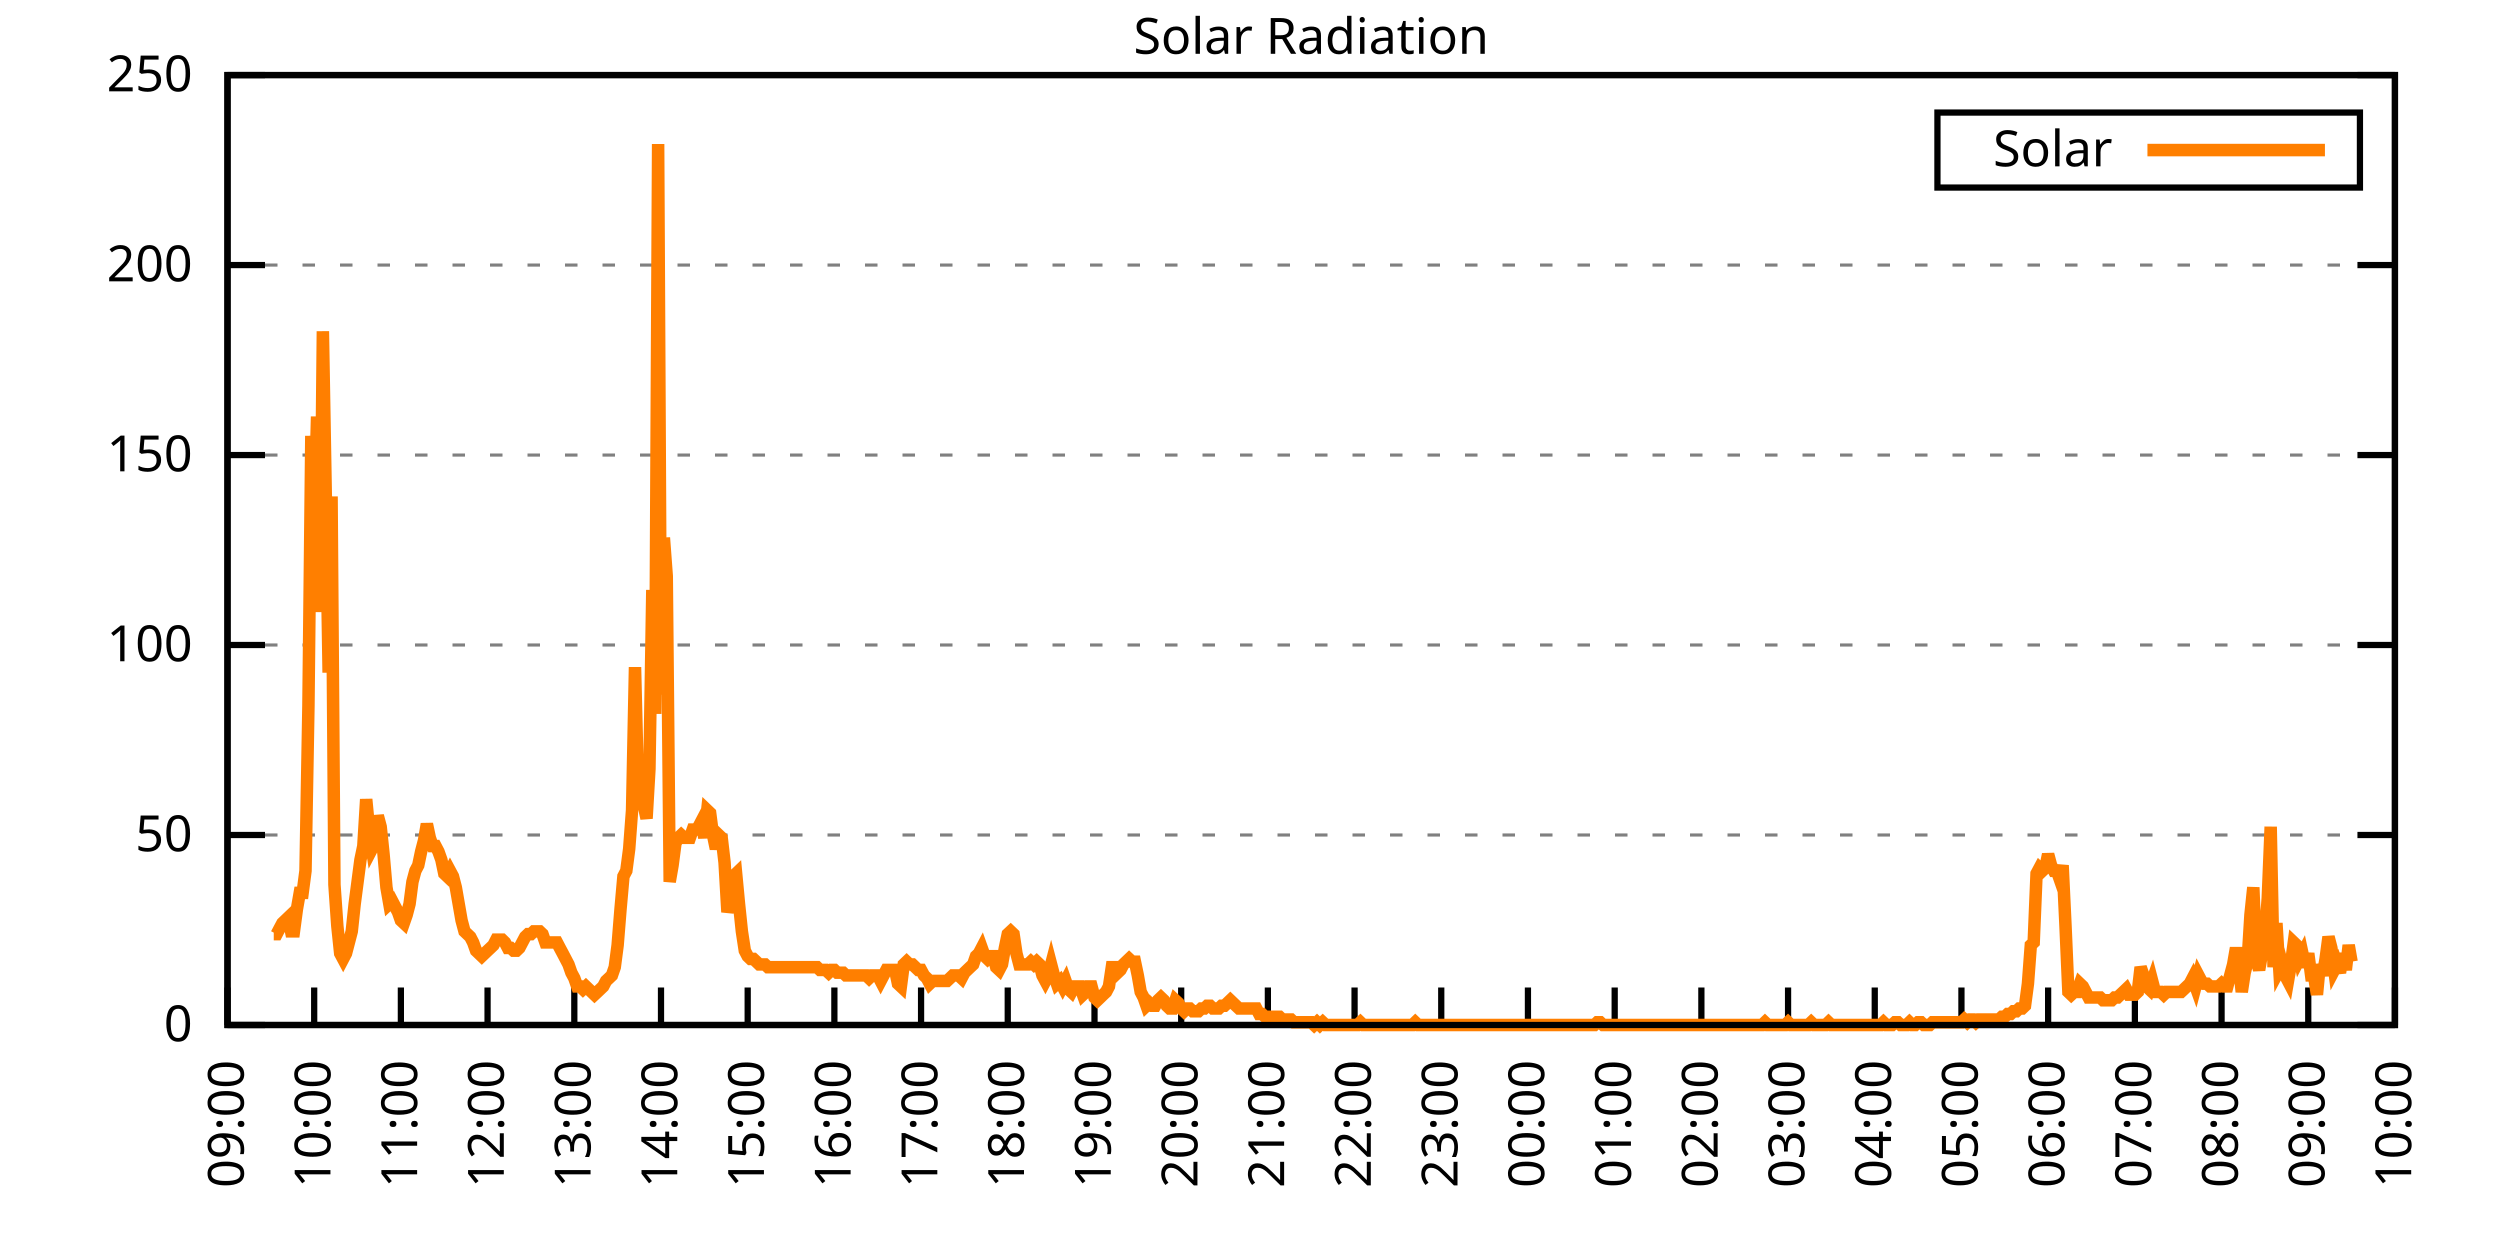
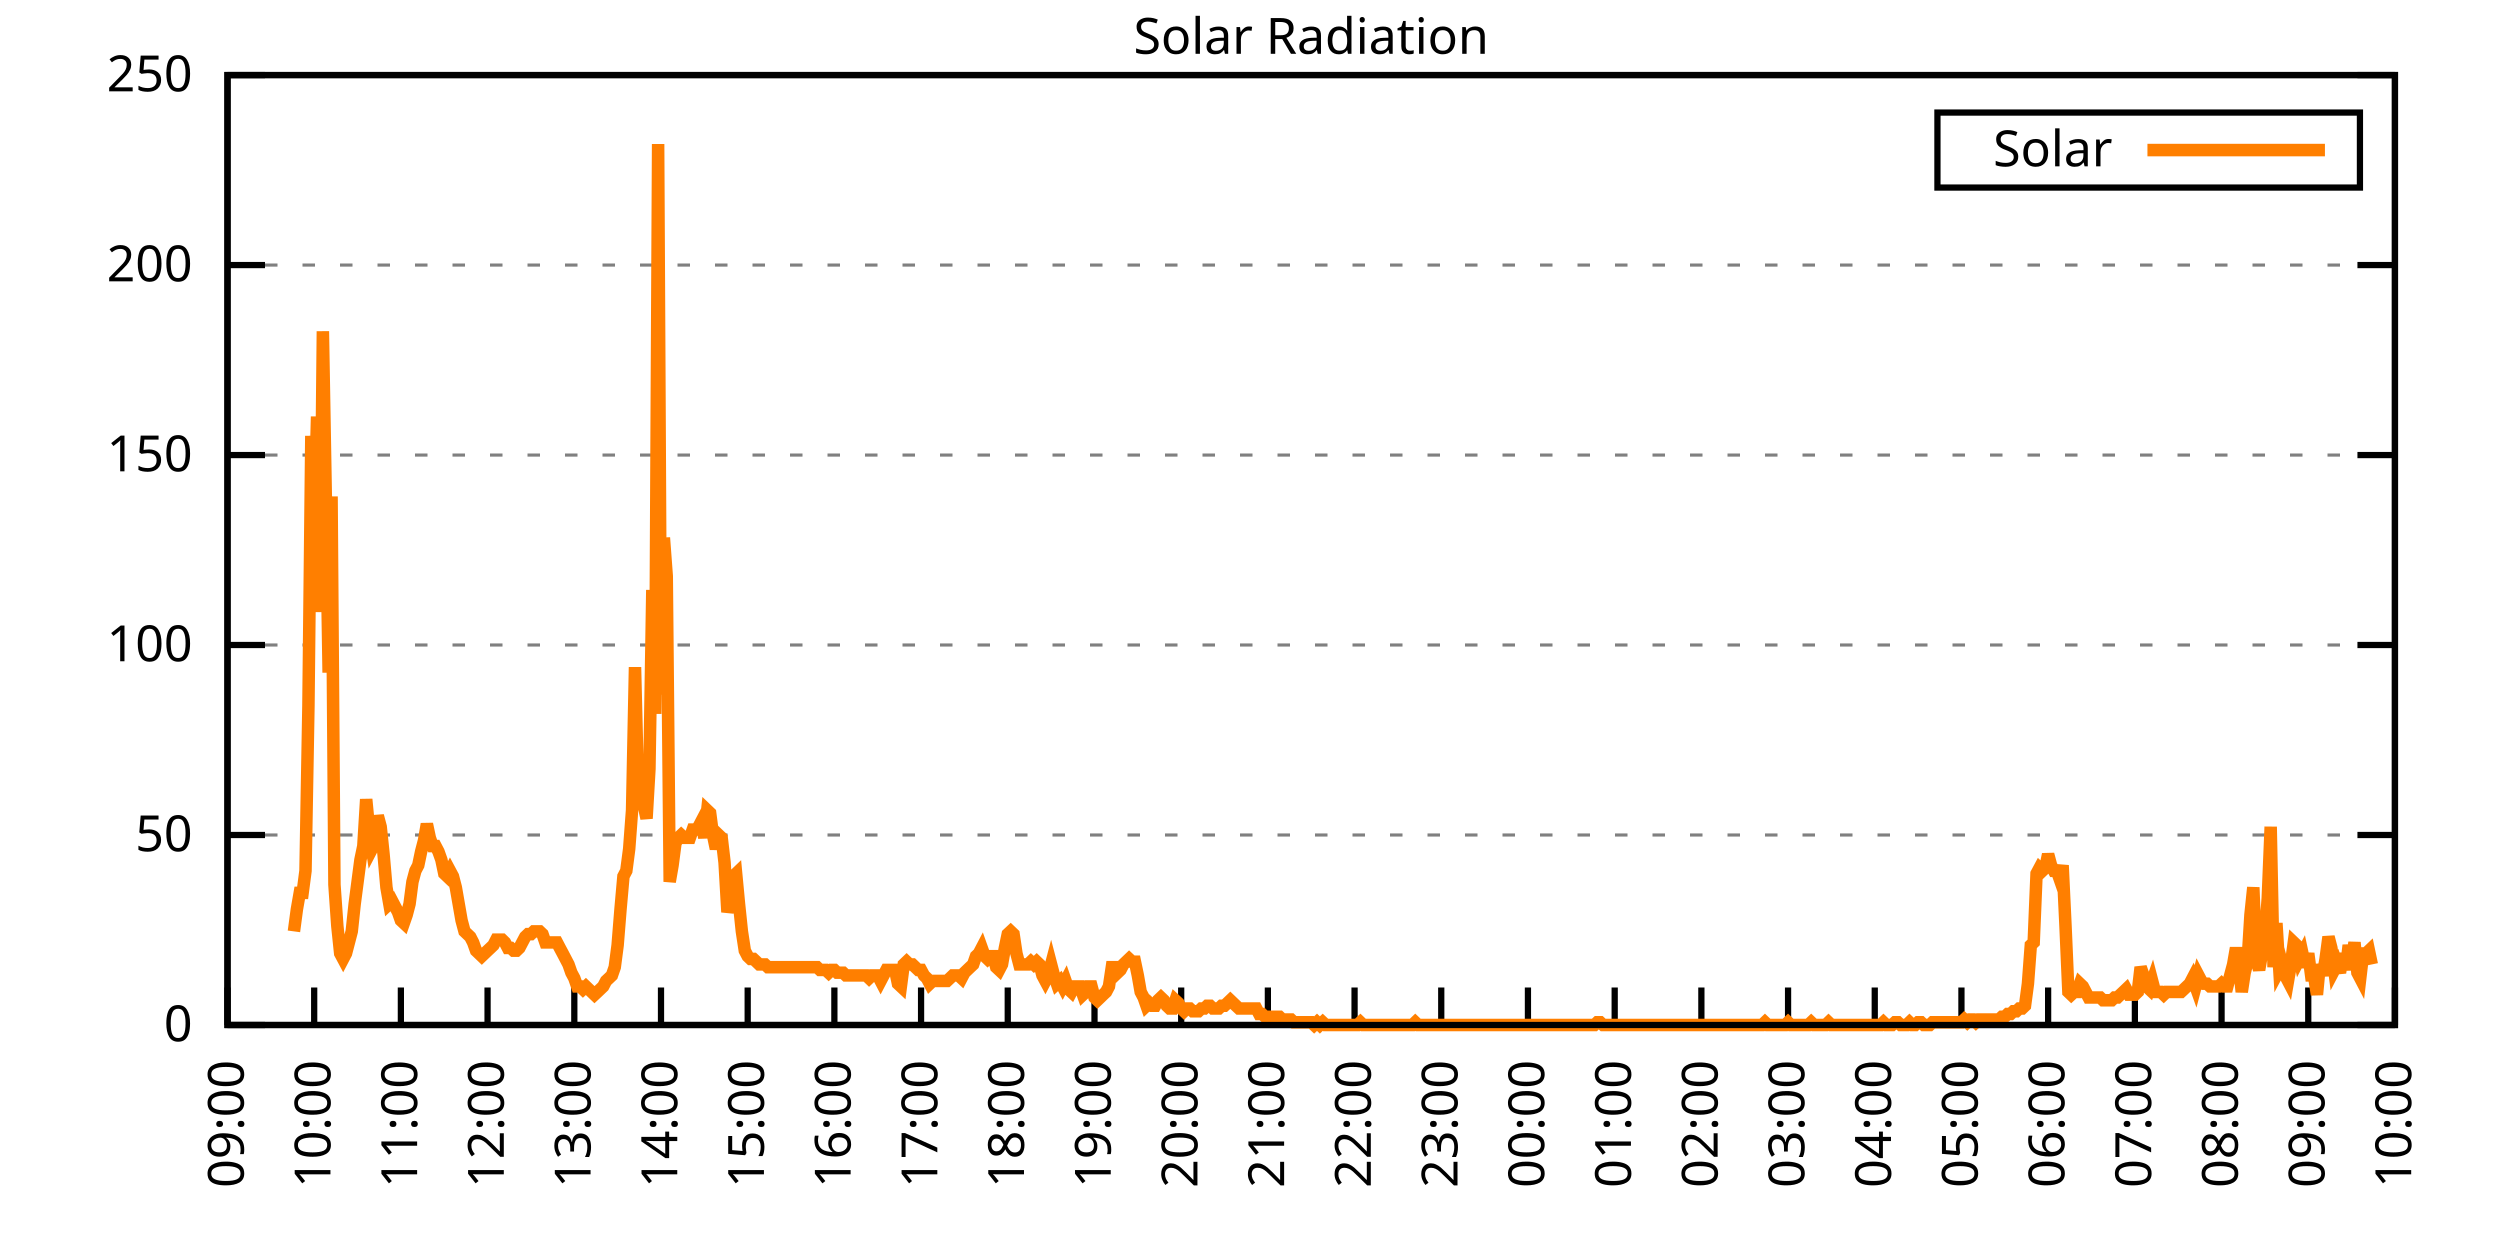
<svg xmlns="http://www.w3.org/2000/svg" xmlns:xlink="http://www.w3.org/1999/xlink" width="400" height="200" viewBox="0 0 400 200">
  <g id="gnuplot_canvas">
    <rect x="0" y="0" width="400" height="200" fill="none" />
    <defs>
      <circle id="gpDot" r="0.5" stroke-width="0.5" stroke="currentColor" />
      <path id="gpPt0" stroke-width="0.333" stroke="currentColor" d="M-1,0 h2 M0,-1 v2" />
      <path id="gpPt1" stroke-width="0.333" stroke="currentColor" d="M-1,-1 L1,1 M1,-1 L-1,1" />
      <path id="gpPt2" stroke-width="0.333" stroke="currentColor" d="M-1,0 L1,0 M0,-1 L0,1 M-1,-1 L1,1 M-1,1 L1,-1" />
      <rect id="gpPt3" stroke-width="0.333" stroke="currentColor" x="-1" y="-1" width="2" height="2" />
      <rect id="gpPt4" stroke-width="0.333" stroke="currentColor" fill="currentColor" x="-1" y="-1" width="2" height="2" />
      <circle id="gpPt5" stroke-width="0.333" stroke="currentColor" cx="0" cy="0" r="1" />
      <use xlink:href="#gpPt5" id="gpPt6" fill="currentColor" stroke="none" />
      <path id="gpPt7" stroke-width="0.333" stroke="currentColor" d="M0,-1.33 L-1.33,0.67 L1.33,0.67 z" />
      <use xlink:href="#gpPt7" id="gpPt8" fill="currentColor" stroke="none" />
      <use xlink:href="#gpPt7" id="gpPt9" stroke="currentColor" transform="rotate(180)" />
      <use xlink:href="#gpPt9" id="gpPt10" fill="currentColor" stroke="none" />
      <use xlink:href="#gpPt3" id="gpPt11" stroke="currentColor" transform="rotate(45)" />
      <use xlink:href="#gpPt11" id="gpPt12" fill="currentColor" stroke="none" />
      <path id="gpPt13" stroke-width="0.333" stroke="currentColor" d="M0,1.330 L1.265,0.411 L0.782,-1.067 L-0.782,-1.076 L-1.265,0.411 z" />
      <use xlink:href="#gpPt13" id="gpPt14" fill="currentColor" stroke="none" />
      <filter id="textbox" filterUnits="objectBoundingBox" x="0" y="0" height="1" width="1">
        <feFlood flood-color="white" flood-opacity="1" result="bgnd" />
        <feComposite in="SourceGraphic" in2="bgnd" operator="atop" />
      </filter>
      <filter id="greybox" filterUnits="objectBoundingBox" x="0" y="0" height="1" width="1">
        <feFlood flood-color="lightgrey" flood-opacity="1" result="grey" />
        <feComposite in="SourceGraphic" in2="grey" operator="atop" />
      </filter>
    </defs>
    <g fill="none" color="white" stroke="currentColor" stroke-width="1.00" stroke-linecap="butt" stroke-linejoin="miter">
</g>
    <g fill="none" color="black" stroke="currentColor" stroke-width="1.00" stroke-linecap="butt" stroke-linejoin="miter">
      <g stroke="none" shape-rendering="crispEdges">
        <polygon fill="rgb(255, 255, 255)" points="36.40,164.00 383.18,164.00 383.18,12.02 36.40,12.02 " />
      </g>
    </g>
    <g fill="none" color="black" stroke="currentColor" stroke-width="1.00" stroke-linecap="butt" stroke-linejoin="miter">
</g>
    <g fill="none" color="black" stroke="black" stroke-width="0.50" stroke-linecap="butt" stroke-linejoin="miter">
</g>
    <g fill="none" color="gray" stroke="currentColor" stroke-width="0.50" stroke-linecap="butt" stroke-linejoin="miter">
      <path stroke="gray" stroke-dasharray="2,4" class="gridline" d="M36.40,164.00 L383.19,164.00  " />
    </g>
    <g fill="none" color="gray" stroke="gray" stroke-width="1.00" stroke-linecap="butt" stroke-linejoin="miter">
</g>
    <g fill="none" color="black" stroke="currentColor" stroke-width="1.00" stroke-linecap="butt" stroke-linejoin="miter">
      <path stroke="black" d="M36.40,164.00 L42.40,164.00 M383.19,164.00 L377.19,164.00  " />
      <g transform="translate(30.80,166.60)" stroke="none" fill="black" font-family="Sans" font-size="8.00" text-anchor="end">
        <text>
          <tspan font-family="Sans"> 0</tspan>
        </text>
      </g>
    </g>
    <g fill="none" color="black" stroke="currentColor" stroke-width="1.00" stroke-linecap="butt" stroke-linejoin="miter">
</g>
    <g fill="none" color="black" stroke="black" stroke-width="0.50" stroke-linecap="butt" stroke-linejoin="miter">
</g>
    <g fill="none" color="gray" stroke="currentColor" stroke-width="0.50" stroke-linecap="butt" stroke-linejoin="miter">
      <path stroke="gray" stroke-dasharray="2,4" class="gridline" d="M36.40,133.60 L383.19,133.60  " />
    </g>
    <g fill="none" color="gray" stroke="gray" stroke-width="1.00" stroke-linecap="butt" stroke-linejoin="miter">
</g>
    <g fill="none" color="black" stroke="currentColor" stroke-width="1.00" stroke-linecap="butt" stroke-linejoin="miter">
      <path stroke="black" d="M36.40,133.60 L42.40,133.60 M383.19,133.60 L377.19,133.60  " />
      <g transform="translate(30.80,136.20)" stroke="none" fill="black" font-family="Sans" font-size="8.00" text-anchor="end">
        <text>
          <tspan font-family="Sans"> 50</tspan>
        </text>
      </g>
    </g>
    <g fill="none" color="black" stroke="currentColor" stroke-width="1.00" stroke-linecap="butt" stroke-linejoin="miter">
</g>
    <g fill="none" color="black" stroke="black" stroke-width="0.50" stroke-linecap="butt" stroke-linejoin="miter">
</g>
    <g fill="none" color="gray" stroke="currentColor" stroke-width="0.50" stroke-linecap="butt" stroke-linejoin="miter">
      <path stroke="gray" stroke-dasharray="2,4" class="gridline" d="M36.40,103.20 L383.19,103.20  " />
    </g>
    <g fill="none" color="gray" stroke="gray" stroke-width="1.00" stroke-linecap="butt" stroke-linejoin="miter">
</g>
    <g fill="none" color="black" stroke="currentColor" stroke-width="1.00" stroke-linecap="butt" stroke-linejoin="miter">
      <path stroke="black" d="M36.40,103.20 L42.40,103.20 M383.19,103.20 L377.19,103.20  " />
      <g transform="translate(30.80,105.80)" stroke="none" fill="black" font-family="Sans" font-size="8.00" text-anchor="end">
        <text>
          <tspan font-family="Sans"> 100</tspan>
        </text>
      </g>
    </g>
    <g fill="none" color="black" stroke="currentColor" stroke-width="1.00" stroke-linecap="butt" stroke-linejoin="miter">
</g>
    <g fill="none" color="black" stroke="black" stroke-width="0.50" stroke-linecap="butt" stroke-linejoin="miter">
</g>
    <g fill="none" color="gray" stroke="currentColor" stroke-width="0.50" stroke-linecap="butt" stroke-linejoin="miter">
      <path stroke="gray" stroke-dasharray="2,4" class="gridline" d="M36.40,72.81 L383.19,72.81  " />
    </g>
    <g fill="none" color="gray" stroke="gray" stroke-width="1.00" stroke-linecap="butt" stroke-linejoin="miter">
</g>
    <g fill="none" color="black" stroke="currentColor" stroke-width="1.00" stroke-linecap="butt" stroke-linejoin="miter">
      <path stroke="black" d="M36.40,72.81 L42.40,72.81 M383.19,72.81 L377.19,72.81  " />
      <g transform="translate(30.80,75.41)" stroke="none" fill="black" font-family="Sans" font-size="8.00" text-anchor="end">
        <text>
          <tspan font-family="Sans"> 150</tspan>
        </text>
      </g>
    </g>
    <g fill="none" color="black" stroke="currentColor" stroke-width="1.00" stroke-linecap="butt" stroke-linejoin="miter">
</g>
    <g fill="none" color="black" stroke="black" stroke-width="0.50" stroke-linecap="butt" stroke-linejoin="miter">
</g>
    <g fill="none" color="gray" stroke="currentColor" stroke-width="0.50" stroke-linecap="butt" stroke-linejoin="miter">
      <path stroke="gray" stroke-dasharray="2,4" class="gridline" d="M36.40,42.41 L383.19,42.41  " />
    </g>
    <g fill="none" color="gray" stroke="gray" stroke-width="1.00" stroke-linecap="butt" stroke-linejoin="miter">
</g>
    <g fill="none" color="black" stroke="currentColor" stroke-width="1.00" stroke-linecap="butt" stroke-linejoin="miter">
      <path stroke="black" d="M36.40,42.41 L42.40,42.41 M383.19,42.41 L377.19,42.41  " />
      <g transform="translate(30.80,45.01)" stroke="none" fill="black" font-family="Sans" font-size="8.00" text-anchor="end">
        <text>
          <tspan font-family="Sans"> 200</tspan>
        </text>
      </g>
    </g>
    <g fill="none" color="black" stroke="currentColor" stroke-width="1.00" stroke-linecap="butt" stroke-linejoin="miter">
</g>
    <g fill="none" color="black" stroke="black" stroke-width="0.50" stroke-linecap="butt" stroke-linejoin="miter">
</g>
    <g fill="none" color="gray" stroke="currentColor" stroke-width="0.50" stroke-linecap="butt" stroke-linejoin="miter">
      <path stroke="gray" stroke-dasharray="2,4" class="gridline" d="M36.40,12.01 L383.19,12.01  " />
    </g>
    <g fill="none" color="gray" stroke="gray" stroke-width="1.00" stroke-linecap="butt" stroke-linejoin="miter">
</g>
    <g fill="none" color="black" stroke="currentColor" stroke-width="1.00" stroke-linecap="butt" stroke-linejoin="miter">
      <path stroke="black" d="M36.40,12.01 L42.40,12.01 M383.19,12.01 L377.19,12.01  " />
      <g transform="translate(30.80,14.61)" stroke="none" fill="black" font-family="Sans" font-size="8.00" text-anchor="end">
        <text>
          <tspan font-family="Sans"> 250</tspan>
        </text>
      </g>
    </g>
    <g fill="none" color="black" stroke="currentColor" stroke-width="1.00" stroke-linecap="butt" stroke-linejoin="miter">
      <path stroke="black" d="M36.40,164.00 L36.40,158.00  " />
      <g transform="translate(39.00,169.60) rotate(270.00)" stroke="none" fill="black" font-family="Sans" font-size="8.00" text-anchor="end">
        <text>
          <tspan font-family="Sans">09:00</tspan>
        </text>
      </g>
    </g>
    <g fill="none" color="black" stroke="currentColor" stroke-width="1.00" stroke-linecap="butt" stroke-linejoin="miter">
      <path stroke="black" d="M50.27,164.00 L50.27,158.00  " />
      <g transform="translate(52.87,169.60) rotate(270.00)" stroke="none" fill="black" font-family="Sans" font-size="8.00" text-anchor="end">
        <text>
          <tspan font-family="Sans">10:00</tspan>
        </text>
      </g>
    </g>
    <g fill="none" color="black" stroke="currentColor" stroke-width="1.00" stroke-linecap="butt" stroke-linejoin="miter">
      <path stroke="black" d="M64.14,164.00 L64.14,158.00  " />
      <g transform="translate(66.74,169.60) rotate(270.00)" stroke="none" fill="black" font-family="Sans" font-size="8.00" text-anchor="end">
        <text>
          <tspan font-family="Sans">11:00</tspan>
        </text>
      </g>
    </g>
    <g fill="none" color="black" stroke="currentColor" stroke-width="1.00" stroke-linecap="butt" stroke-linejoin="miter">
      <path stroke="black" d="M78.01,164.00 L78.01,158.00  " />
      <g transform="translate(80.61,169.60) rotate(270.00)" stroke="none" fill="black" font-family="Sans" font-size="8.00" text-anchor="end">
        <text>
          <tspan font-family="Sans">12:00</tspan>
        </text>
      </g>
    </g>
    <g fill="none" color="black" stroke="currentColor" stroke-width="1.00" stroke-linecap="butt" stroke-linejoin="miter">
      <path stroke="black" d="M91.89,164.00 L91.89,158.00  " />
      <g transform="translate(94.49,169.60) rotate(270.00)" stroke="none" fill="black" font-family="Sans" font-size="8.00" text-anchor="end">
        <text>
          <tspan font-family="Sans">13:00</tspan>
        </text>
      </g>
    </g>
    <g fill="none" color="black" stroke="currentColor" stroke-width="1.00" stroke-linecap="butt" stroke-linejoin="miter">
      <path stroke="black" d="M105.76,164.00 L105.76,158.00  " />
      <g transform="translate(108.36,169.60) rotate(270.00)" stroke="none" fill="black" font-family="Sans" font-size="8.00" text-anchor="end">
        <text>
          <tspan font-family="Sans">14:00</tspan>
        </text>
      </g>
    </g>
    <g fill="none" color="black" stroke="currentColor" stroke-width="1.00" stroke-linecap="butt" stroke-linejoin="miter">
      <path stroke="black" d="M119.63,164.00 L119.63,158.00  " />
      <g transform="translate(122.23,169.60) rotate(270.00)" stroke="none" fill="black" font-family="Sans" font-size="8.00" text-anchor="end">
        <text>
          <tspan font-family="Sans">15:00</tspan>
        </text>
      </g>
    </g>
    <g fill="none" color="black" stroke="currentColor" stroke-width="1.00" stroke-linecap="butt" stroke-linejoin="miter">
      <path stroke="black" d="M133.50,164.00 L133.50,158.00  " />
      <g transform="translate(136.10,169.60) rotate(270.00)" stroke="none" fill="black" font-family="Sans" font-size="8.00" text-anchor="end">
        <text>
          <tspan font-family="Sans">16:00</tspan>
        </text>
      </g>
    </g>
    <g fill="none" color="black" stroke="currentColor" stroke-width="1.00" stroke-linecap="butt" stroke-linejoin="miter">
      <path stroke="black" d="M147.37,164.00 L147.37,158.00  " />
      <g transform="translate(149.97,169.60) rotate(270.00)" stroke="none" fill="black" font-family="Sans" font-size="8.00" text-anchor="end">
        <text>
          <tspan font-family="Sans">17:00</tspan>
        </text>
      </g>
    </g>
    <g fill="none" color="black" stroke="currentColor" stroke-width="1.00" stroke-linecap="butt" stroke-linejoin="miter">
      <path stroke="black" d="M161.24,164.00 L161.24,158.00  " />
      <g transform="translate(163.84,169.60) rotate(270.00)" stroke="none" fill="black" font-family="Sans" font-size="8.00" text-anchor="end">
        <text>
          <tspan font-family="Sans">18:00</tspan>
        </text>
      </g>
    </g>
    <g fill="none" color="black" stroke="currentColor" stroke-width="1.00" stroke-linecap="butt" stroke-linejoin="miter">
      <path stroke="black" d="M175.12,164.00 L175.12,158.00  " />
      <g transform="translate(177.72,169.60) rotate(270.00)" stroke="none" fill="black" font-family="Sans" font-size="8.00" text-anchor="end">
        <text>
          <tspan font-family="Sans">19:00</tspan>
        </text>
      </g>
    </g>
    <g fill="none" color="black" stroke="currentColor" stroke-width="1.00" stroke-linecap="butt" stroke-linejoin="miter">
      <path stroke="black" d="M188.99,164.00 L188.99,158.00  " />
      <g transform="translate(191.59,169.60) rotate(270.00)" stroke="none" fill="black" font-family="Sans" font-size="8.00" text-anchor="end">
        <text>
          <tspan font-family="Sans">20:00</tspan>
        </text>
      </g>
    </g>
    <g fill="none" color="black" stroke="currentColor" stroke-width="1.00" stroke-linecap="butt" stroke-linejoin="miter">
      <path stroke="black" d="M202.86,164.00 L202.86,158.00  " />
      <g transform="translate(205.46,169.60) rotate(270.00)" stroke="none" fill="black" font-family="Sans" font-size="8.00" text-anchor="end">
        <text>
          <tspan font-family="Sans">21:00</tspan>
        </text>
      </g>
    </g>
    <g fill="none" color="black" stroke="currentColor" stroke-width="1.00" stroke-linecap="butt" stroke-linejoin="miter">
      <path stroke="black" d="M216.73,164.00 L216.73,158.00  " />
      <g transform="translate(219.33,169.60) rotate(270.00)" stroke="none" fill="black" font-family="Sans" font-size="8.00" text-anchor="end">
        <text>
          <tspan font-family="Sans">22:00</tspan>
        </text>
      </g>
    </g>
    <g fill="none" color="black" stroke="currentColor" stroke-width="1.00" stroke-linecap="butt" stroke-linejoin="miter">
      <path stroke="black" d="M230.60,164.00 L230.60,158.00  " />
      <g transform="translate(233.20,169.60) rotate(270.00)" stroke="none" fill="black" font-family="Sans" font-size="8.00" text-anchor="end">
        <text>
          <tspan font-family="Sans">23:00</tspan>
        </text>
      </g>
    </g>
    <g fill="none" color="black" stroke="currentColor" stroke-width="1.00" stroke-linecap="butt" stroke-linejoin="miter">
      <path stroke="black" d="M244.47,164.00 L244.47,158.00  " />
      <g transform="translate(247.07,169.60) rotate(270.00)" stroke="none" fill="black" font-family="Sans" font-size="8.00" text-anchor="end">
        <text>
          <tspan font-family="Sans">00:00</tspan>
        </text>
      </g>
    </g>
    <g fill="none" color="black" stroke="currentColor" stroke-width="1.00" stroke-linecap="butt" stroke-linejoin="miter">
      <path stroke="black" d="M258.35,164.00 L258.35,158.00  " />
      <g transform="translate(260.95,169.60) rotate(270.00)" stroke="none" fill="black" font-family="Sans" font-size="8.00" text-anchor="end">
        <text>
          <tspan font-family="Sans">01:00</tspan>
        </text>
      </g>
    </g>
    <g fill="none" color="black" stroke="currentColor" stroke-width="1.00" stroke-linecap="butt" stroke-linejoin="miter">
      <path stroke="black" d="M272.22,164.00 L272.22,158.00  " />
      <g transform="translate(274.82,169.60) rotate(270.00)" stroke="none" fill="black" font-family="Sans" font-size="8.00" text-anchor="end">
        <text>
          <tspan font-family="Sans">02:00</tspan>
        </text>
      </g>
    </g>
    <g fill="none" color="black" stroke="currentColor" stroke-width="1.00" stroke-linecap="butt" stroke-linejoin="miter">
      <path stroke="black" d="M286.09,164.00 L286.09,158.00  " />
      <g transform="translate(288.69,169.60) rotate(270.00)" stroke="none" fill="black" font-family="Sans" font-size="8.00" text-anchor="end">
        <text>
          <tspan font-family="Sans">03:00</tspan>
        </text>
      </g>
    </g>
    <g fill="none" color="black" stroke="currentColor" stroke-width="1.00" stroke-linecap="butt" stroke-linejoin="miter">
      <path stroke="black" d="M299.96,164.00 L299.96,158.00  " />
      <g transform="translate(302.56,169.60) rotate(270.00)" stroke="none" fill="black" font-family="Sans" font-size="8.00" text-anchor="end">
        <text>
          <tspan font-family="Sans">04:00</tspan>
        </text>
      </g>
    </g>
    <g fill="none" color="black" stroke="currentColor" stroke-width="1.00" stroke-linecap="butt" stroke-linejoin="miter">
      <path stroke="black" d="M313.83,164.00 L313.83,158.00  " />
      <g transform="translate(316.43,169.60) rotate(270.00)" stroke="none" fill="black" font-family="Sans" font-size="8.00" text-anchor="end">
        <text>
          <tspan font-family="Sans">05:00</tspan>
        </text>
      </g>
    </g>
    <g fill="none" color="black" stroke="currentColor" stroke-width="1.00" stroke-linecap="butt" stroke-linejoin="miter">
      <path stroke="black" d="M327.70,164.00 L327.70,158.00  " />
      <g transform="translate(330.30,169.60) rotate(270.00)" stroke="none" fill="black" font-family="Sans" font-size="8.00" text-anchor="end">
        <text>
          <tspan font-family="Sans">06:00</tspan>
        </text>
      </g>
    </g>
    <g fill="none" color="black" stroke="currentColor" stroke-width="1.00" stroke-linecap="butt" stroke-linejoin="miter">
      <path stroke="black" d="M341.58,164.00 L341.58,158.00  " />
      <g transform="translate(344.18,169.60) rotate(270.00)" stroke="none" fill="black" font-family="Sans" font-size="8.00" text-anchor="end">
        <text>
          <tspan font-family="Sans">07:00</tspan>
        </text>
      </g>
    </g>
    <g fill="none" color="black" stroke="currentColor" stroke-width="1.00" stroke-linecap="butt" stroke-linejoin="miter">
      <path stroke="black" d="M355.45,164.00 L355.45,158.00  " />
      <g transform="translate(358.05,169.60) rotate(270.00)" stroke="none" fill="black" font-family="Sans" font-size="8.00" text-anchor="end">
        <text>
          <tspan font-family="Sans">08:00</tspan>
        </text>
      </g>
    </g>
    <g fill="none" color="black" stroke="currentColor" stroke-width="1.00" stroke-linecap="butt" stroke-linejoin="miter">
      <path stroke="black" d="M369.32,164.00 L369.32,158.00  " />
      <g transform="translate(371.92,169.60) rotate(270.00)" stroke="none" fill="black" font-family="Sans" font-size="8.00" text-anchor="end">
        <text>
          <tspan font-family="Sans">09:00</tspan>
        </text>
      </g>
    </g>
    <g fill="none" color="black" stroke="currentColor" stroke-width="1.00" stroke-linecap="butt" stroke-linejoin="miter">
      <path stroke="black" d="M383.19,164.00 L383.19,158.00  " />
      <g transform="translate(385.79,169.60) rotate(270.00)" stroke="none" fill="black" font-family="Sans" font-size="8.00" text-anchor="end">
        <text>
          <tspan font-family="Sans">10:00</tspan>
        </text>
      </g>
    </g>
    <g fill="none" color="black" stroke="currentColor" stroke-width="1.00" stroke-linecap="butt" stroke-linejoin="miter">
</g>
    <g fill="none" color="black" stroke="currentColor" stroke-width="1.00" stroke-linecap="butt" stroke-linejoin="miter">
      <path stroke="black" d="M36.40,12.01 L36.40,164.00 L383.19,164.00 L383.19,12.01 L36.40,12.01 Z  " />
    </g>
    <g fill="none" color="black" stroke="currentColor" stroke-width="1.00" stroke-linecap="butt" stroke-linejoin="miter">
</g>
    <g fill="none" color="black" stroke="currentColor" stroke-width="1.00" stroke-linecap="butt" stroke-linejoin="miter">
      <path stroke="black" d="M309.99,30.01 L309.99,18.01 L377.59,18.01 L377.59,30.01 L309.99,30.01 Z  " />
    </g>
    <g id="Solar_Radiation_plot_1">
      <g fill="none" color="white" stroke="black" stroke-width="2.00" stroke-linecap="butt" stroke-linejoin="miter">
</g>
      <g fill="none" color="black" stroke="currentColor" stroke-width="2.00" stroke-linecap="butt" stroke-linejoin="miter">
        <g transform="translate(337.99,26.61)" stroke="none" fill="black" font-family="Sans" font-size="8.00" text-anchor="end">
          <text>
            <tspan font-family="Sans">Solar</tspan>
          </text>
        </g>
      </g>
      <g fill="none" color="black" stroke="currentColor" stroke-width="2.00" stroke-linecap="butt" stroke-linejoin="miter">
-         <path stroke="rgb(255, 127,   0)" d="M343.59,24.01 L371.99,24.01 M43.80,149.46 L44.26,149.46 L44.72,148.58 L45.19,147.70 L45.65,147.26 L46.11,146.82   L46.57,149.02 L47.03,149.02 L47.50,145.50 L47.96,142.86 L48.42,142.86 L48.88,139.33 L49.35,112.90 L49.81,69.74   L50.27,84.27 L50.73,66.65 L51.20,97.93 L51.66,53.00 L52.12,78.99 L52.58,107.62 L53.05,79.43 L53.51,141.54   L53.97,148.14 L54.43,152.55 L54.90,153.43 L55.36,152.55 L55.82,150.79 L56.28,149.02 L56.75,144.62 L57.21,141.09   L57.67,137.57 L58.13,135.37 L58.59,127.88 L59.06,132.73 L59.52,135.81 L59.98,134.93 L60.44,130.52 L60.91,132.28   L61.37,136.69 L61.83,141.98 L62.29,144.62 L62.76,144.18 L63.22,145.06 L63.68,145.94 L64.14,147.26 L64.61,147.70   L65.07,146.38 L65.53,144.62 L65.99,141.09 L66.46,139.33 L66.92,138.45 L67.38,136.25 L67.84,134.49 L68.30,131.84   L68.77,134.05 L69.23,135.37 L69.69,135.37 L70.15,136.25 L70.62,137.57 L71.08,139.77 L71.54,140.21 L72.00,139.33   L72.47,140.21 L72.93,141.98 L73.39,144.62 L73.85,147.26 L74.32,149.02 L74.78,149.46 L75.24,149.90 L75.70,150.79   L76.17,152.11 L76.63,152.55 L77.09,152.99 L77.55,152.55 L78.01,152.11 L78.48,151.67 L78.94,151.23 L79.40,150.34   L79.86,150.34 L80.33,150.34 L80.79,150.79 L81.25,151.67 L81.71,151.67 L82.18,152.11 L82.64,152.11 L83.10,151.67   L83.56,150.79 L84.03,149.90 L84.49,149.46 L84.95,149.46 L85.41,149.02 L85.88,149.02 L86.34,149.02 L86.80,149.46   L87.26,150.79 L87.72,150.79 L88.19,150.79 L88.65,150.79 L89.11,150.79 L89.57,151.67 L90.04,152.55 L90.50,153.43   L90.96,154.31 L91.42,155.63 L91.89,156.51 L92.35,157.83 L92.81,157.83 L93.27,158.27 L93.74,157.83 L94.20,158.27   L94.66,158.71 L95.12,159.15 L95.59,158.71 L96.05,158.27 L96.51,157.83 L96.97,156.95 L97.44,156.51 L97.90,156.07   L98.36,154.75 L98.82,151.23 L99.28,145.50 L99.75,140.21 L100.21,139.33 L100.67,135.81 L101.13,129.64 L101.60,106.74   L102.06,125.24 L102.52,124.36 L102.98,128.76 L103.45,130.96 L103.91,123.03 L104.37,94.40 L104.83,114.22 L105.30,23.04   L105.76,111.14 L106.22,86.03 L106.68,92.20 L107.15,141.09 L107.61,138.45 L108.07,134.93 L108.53,134.05 L108.99,133.61   L109.46,134.05 L109.92,134.05 L110.38,134.05 L110.84,132.73 L111.31,132.73 L111.77,132.28 L112.23,131.40 L112.69,134.05   L113.16,129.64 L113.62,130.08 L114.08,133.61 L114.54,135.81 L115.01,133.61 L115.47,134.05 L115.93,138.01 L116.39,145.94   L116.86,144.18 L117.32,140.21 L117.78,139.77 L118.24,144.62 L118.70,149.02 L119.17,152.11 L119.63,152.99 L120.09,153.43   L120.55,153.43 L121.02,153.87 L121.48,154.31 L121.94,154.31 L122.40,154.31 L122.87,154.75 L123.33,154.75 L123.79,154.75   L124.25,154.75 L124.72,154.75 L125.18,154.75 L125.64,154.75 L126.10,154.75 L126.57,154.75 L127.03,154.75 L127.49,154.75   L127.95,154.75 L128.41,154.75 L128.88,154.75 L129.34,154.75 L129.80,154.75 L130.26,154.75 L130.73,154.75 L131.19,155.19   L131.65,155.19 L132.11,155.19 L132.58,155.63 L133.04,155.19 L133.50,155.19 L133.96,155.63 L134.43,155.63 L134.89,155.63   L135.35,156.07 L135.81,156.07 L136.28,156.07 L136.74,156.07 L137.20,156.07 L137.66,156.07 L138.13,156.07 L138.59,156.07   L139.05,156.51 L139.51,156.07 L139.97,156.07 L140.44,156.07 L140.90,156.95 L141.36,156.07 L141.82,155.19 L142.29,155.19   L142.75,155.19 L143.21,155.19 L143.67,157.39 L144.14,157.83 L144.60,154.31 L145.06,153.87 L145.52,154.31 L145.99,154.31   L146.45,154.75 L146.91,155.19 L147.37,155.19 L147.84,156.07 L148.30,156.51 L148.76,157.39 L149.22,156.95 L149.68,156.95   L150.15,156.95 L150.61,156.95 L151.07,156.95 L151.53,156.95 L152.00,156.51 L152.46,156.07 L152.92,156.07 L153.38,156.07   L153.85,156.51 L154.31,155.63 L154.77,155.19 L155.23,154.75 L155.70,154.31 L156.16,152.99 L156.62,152.55 L157.08,151.67   L157.55,152.99 L158.01,153.43 L158.47,152.99 L158.93,152.99 L159.39,154.75 L159.86,155.19 L160.32,154.31 L160.78,151.67   L161.24,149.46 L161.71,149.02 L162.17,149.46 L162.63,152.55 L163.09,154.31 L163.56,154.31 L164.02,154.31 L164.48,154.31   L164.94,153.87 L165.41,154.31 L165.87,153.87 L166.33,154.31 L166.79,156.07 L167.26,156.95 L167.72,156.07 L168.18,154.31   L168.64,156.07 L169.10,157.39 L169.57,156.95 L170.03,157.83 L170.49,156.95 L170.95,158.27 L171.42,158.71 L171.88,157.83   L172.34,157.83 L172.80,157.83 L173.27,159.15 L173.73,158.71 L174.19,157.83 L174.65,157.83 L175.12,159.60 L175.58,160.04   L176.04,159.60 L176.50,159.15 L176.97,158.71 L177.43,157.83 L177.89,154.75 L178.35,154.75 L178.82,155.63 L179.28,155.19   L179.74,154.31 L180.20,153.87 L180.66,153.43 L181.13,153.87 L181.59,153.87 L182.05,156.07 L182.51,158.71 L182.98,159.60   L183.44,160.92 L183.90,160.48 L184.36,160.92 L184.83,160.92 L185.29,160.04 L185.75,159.60 L186.21,160.04 L186.68,160.92   L187.14,161.36 L187.60,161.36 L188.06,160.04 L188.53,160.48 L188.99,161.36 L189.45,161.80 L189.91,161.36 L190.37,161.36   L190.84,161.80 L191.30,161.80 L191.76,161.80 L192.22,161.36 L192.69,161.36 L193.15,160.92 L193.61,160.92 L194.07,161.36   L194.54,161.36 L195.00,161.36 L195.46,160.92 L195.92,160.92 L196.39,160.48 L196.85,160.04 L197.31,160.48 L197.77,160.92   L198.24,161.36 L198.70,161.36 L199.16,161.36 L199.62,161.36 L200.08,161.36 L200.55,161.36 L201.01,161.36 L201.47,162.24   L201.93,162.24 L202.40,162.68 L202.86,162.68 L203.32,162.68 L203.78,162.68 L204.25,162.68 L204.71,162.68 L205.17,163.12   L205.63,163.12 L206.10,163.12 L206.56,163.12 L207.02,163.56 L207.48,163.56 L207.95,163.56 L208.41,163.56 L208.87,163.56   L209.33,163.56 L209.80,163.56 L210.26,164.00 L210.72,163.56 L211.18,164.00 L211.64,163.56 L212.11,164.00 L212.57,164.00   L213.03,164.00 L213.49,164.00 L213.96,164.00 L214.42,164.00 L214.88,164.00 L215.34,164.00 L215.81,164.00 L216.27,164.00   L216.73,164.00 L217.19,164.00 L217.66,163.56 L218.12,164.00 L218.58,164.00 L219.04,164.00 L219.51,164.00 L219.97,164.00   L220.43,164.00 L220.89,164.00 L221.35,164.00 L221.82,164.00 L222.28,164.00 L222.74,164.00 L223.20,164.00 L223.67,164.00   L224.13,164.00 L224.59,164.00 L225.05,164.00 L225.52,164.00 L225.98,164.00 L226.44,163.56 L226.90,164.00 L227.37,164.00   L227.83,164.00 L228.29,164.00 L228.75,164.00 L229.22,164.00 L229.68,164.00 L230.14,164.00 L230.60,164.00 L231.06,164.00   L231.53,164.00 L231.99,164.00 L232.45,164.00 L232.91,164.00 L233.38,164.00 L233.84,164.00 L234.30,164.00 L234.76,164.00   L235.23,164.00 L235.69,164.00 L236.15,164.00 L236.61,164.00 L237.08,164.00 L237.54,164.00 L238.00,164.00 L238.46,164.00   L238.93,164.00 L239.39,164.00 L239.85,164.00 L240.31,164.00 L240.77,164.00 L241.24,164.00 L241.70,164.00 L242.16,164.00   L242.62,164.00 L243.09,164.00 L243.55,164.00 L244.01,164.00 L244.47,164.00 L244.94,164.00 L245.40,164.00 L245.86,164.00   L246.32,164.00 L246.79,164.00 L247.25,164.00 L247.71,164.00 L248.17,164.00 L248.64,164.00 L249.10,164.00 L249.56,164.00   L250.02,164.00 L250.49,164.00 L250.95,164.00 L251.41,164.00 L251.87,164.00 L252.33,164.00 L252.80,164.00 L253.26,164.00   L253.72,164.00 L254.18,164.00 L254.65,164.00 L255.11,164.00 L255.57,163.56 L256.03,163.56 L256.50,164.00 L256.96,164.00   L257.42,164.00 L257.88,164.00 L258.35,164.00 L258.81,164.00 L259.27,164.00 L259.73,164.00 L260.20,164.00 L260.66,164.00   L261.12,164.00 L261.58,164.00 L262.04,164.00 L262.51,164.00 L262.97,164.00 L263.43,164.00 L263.89,164.00 L264.36,164.00   L264.82,164.00 L265.28,164.00 L265.74,164.00 L266.21,164.00 L266.67,164.00 L267.13,164.00 L267.59,164.00 L268.06,164.00   L268.52,164.00 L268.98,164.00 L269.44,164.00 L269.91,164.00 L270.37,164.00 L270.83,164.00 L271.29,164.00 L271.75,164.00   L272.22,164.00 L272.68,164.00 L273.14,164.00 L273.60,164.00 L274.07,164.00 L274.53,164.00 L274.99,164.00 L275.45,164.00   L275.92,164.00 L276.38,164.00 L276.84,164.00 L277.30,164.00 L277.77,164.00 L278.23,164.00 L278.69,164.00 L279.15,164.00   L279.62,164.00 L280.08,164.00 L280.54,164.00 L281.00,164.00 L281.46,164.00 L281.93,164.00 L282.39,163.56 L282.85,164.00   L283.31,164.00 L283.78,164.00 L284.24,164.00 L284.70,164.00 L285.16,164.00 L285.63,164.00 L286.09,163.56 L286.55,164.00   L287.01,164.00 L287.48,164.00 L287.94,164.00 L288.40,164.00 L288.86,164.00 L289.33,164.00 L289.79,163.56 L290.25,164.00   L290.71,164.00 L291.18,164.00 L291.64,164.00 L292.10,164.00 L292.56,163.56 L293.02,164.00 L293.49,164.00 L293.95,164.00   L294.41,164.00 L294.87,164.00 L295.34,164.00 L295.80,164.00 L296.26,164.00 L296.72,164.00 L297.19,164.00 L297.65,164.00   L298.11,164.00 L298.57,164.00 L299.04,164.00 L299.50,164.00 L299.96,164.00 L300.42,164.00 L300.89,164.00 L301.35,163.56   L301.81,164.00 L302.27,164.00 L302.73,164.00 L303.20,163.56 L303.66,163.56 L304.12,164.00 L304.58,164.00 L305.05,164.00   L305.51,163.56 L305.97,164.00 L306.43,164.00 L306.90,163.56 L307.36,163.56 L307.82,164.00 L308.28,164.00 L308.75,164.00   L309.21,163.56 L309.67,163.56 L310.13,163.56 L310.60,163.56 L311.06,163.56 L311.52,163.56 L311.98,163.56 L312.44,163.56   L312.91,163.56 L313.37,163.56 L313.83,163.56 L314.29,163.12 L314.76,163.56 L315.22,163.12 L315.68,163.12 L316.14,163.56   L316.61,163.12 L317.07,163.12 L317.53,163.12 L317.99,163.12 L318.46,163.12 L318.92,163.12 L319.38,163.12 L319.84,163.12   L320.31,162.68 L320.77,162.68 L321.23,162.24 L321.69,162.24 L322.15,161.80 L322.62,161.80 L323.08,161.36 L323.54,161.36   L324.00,160.92 L324.47,157.39 L324.93,151.23 L325.39,150.79 L325.85,139.77 L326.32,138.89 L326.78,139.33 L327.24,138.89   L327.70,136.69 L328.17,138.45 L328.63,139.33 L329.09,139.33 L329.55,140.65 L330.02,138.45 L330.48,148.14 L330.94,158.71   L331.40,159.15 L331.87,158.71 L332.33,158.71 L332.79,157.39 L333.25,157.83 L333.71,158.71 L334.18,159.60 L334.64,159.60   L335.10,159.60 L335.56,159.60 L336.03,159.60 L336.49,160.04 L336.95,160.04 L337.41,160.04 L337.88,160.04 L338.34,159.60   L338.80,159.60 L339.26,159.15 L339.73,158.71 L340.19,158.27 L340.65,159.15 L341.11,159.15 L341.58,159.15 L342.04,158.71   L342.50,154.75 L342.96,156.07 L343.42,157.83 L343.89,158.27 L344.35,156.95 L344.81,158.71 L345.27,158.71 L345.74,158.71   L346.20,159.15 L346.66,158.71 L347.12,158.71 L347.59,158.71 L348.05,158.71 L348.51,158.71 L348.97,158.71 L349.44,158.27   L349.90,157.83 L350.36,157.39 L350.82,156.51 L351.29,157.83 L351.75,156.07 L352.21,156.95 L352.67,157.39 L353.13,157.39   L353.60,157.83 L354.06,157.83 L354.52,157.83 L354.98,157.83 L355.45,157.39 L355.91,157.83 L356.37,157.83 L356.83,156.07   L357.30,154.31 L357.76,151.67 L358.22,154.31 L358.68,158.71 L359.15,155.63 L359.61,153.87 L360.07,146.38 L360.53,141.98   L361.00,153.43 L361.46,155.19 L361.92,152.55 L362.38,149.90 L362.84,143.74 L363.31,132.28 L363.77,154.75 L364.23,147.70   L364.69,155.19 L365.16,154.31 L365.62,156.07 L366.08,156.95 L366.54,154.31 L367.01,150.79 L367.47,151.23 L367.93,153.43   L368.39,152.55 L368.86,154.75 L369.32,152.55 L369.78,156.07 L370.24,156.07 L370.71,159.15 L371.17,154.31 L371.63,156.07   L372.09,153.43 L372.56,149.90 L373.02,151.67 L373.48,155.19 L373.94,154.31 L374.40,155.63 L374.87,152.55 L375.33,155.19   L375.79,151.23 L376.25,153.87  " />
+         <path stroke="rgb(255, 127,   0)" d="M343.59,24.01 L371.99,24.01 M47.03,149.02 L47.50,145.50 L47.96,142.86 L48.42,142.86 L48.88,139.33 L49.35,112.90   L49.81,69.74 L50.27,84.27 L50.73,66.65 L51.20,97.93 L51.66,53.00 L52.12,78.99 L52.58,107.62 L53.05,79.43   L53.51,141.54 L53.97,148.14 L54.43,152.55 L54.90,153.43 L55.36,152.55 L55.82,150.79 L56.28,149.02 L56.75,144.62   L57.21,141.09 L57.67,137.57 L58.13,135.37 L58.59,127.88 L59.06,132.73 L59.52,135.81 L59.98,134.93 L60.44,130.52   L60.91,132.28 L61.37,136.69 L61.83,141.98 L62.29,144.62 L62.76,144.18 L63.22,145.06 L63.68,145.94 L64.14,147.26   L64.61,147.70 L65.07,146.38 L65.53,144.62 L65.99,141.09 L66.46,139.33 L66.92,138.45 L67.38,136.25 L67.84,134.49   L68.30,131.84 L68.77,134.05 L69.23,135.37 L69.69,135.37 L70.15,136.25 L70.62,137.57 L71.08,139.77 L71.54,140.21   L72.00,139.33 L72.47,140.21 L72.93,141.98 L73.39,144.62 L73.85,147.26 L74.32,149.02 L74.78,149.46 L75.24,149.90   L75.70,150.79 L76.17,152.11 L76.63,152.55 L77.09,152.99 L77.55,152.55 L78.01,152.11 L78.48,151.67 L78.94,151.23   L79.40,150.34 L79.86,150.34 L80.33,150.34 L80.79,150.79 L81.25,151.67 L81.71,151.67 L82.18,152.11 L82.64,152.11   L83.10,151.67 L83.56,150.79 L84.03,149.90 L84.49,149.46 L84.95,149.46 L85.41,149.02 L85.88,149.02 L86.34,149.02   L86.80,149.46 L87.26,150.79 L87.72,150.79 L88.19,150.79 L88.65,150.79 L89.11,150.79 L89.57,151.67 L90.04,152.55   L90.50,153.43 L90.96,154.31 L91.42,155.63 L91.89,156.51 L92.35,157.83 L92.81,157.83 L93.27,158.27 L93.74,157.83   L94.20,158.27 L94.66,158.71 L95.12,159.15 L95.59,158.71 L96.05,158.27 L96.51,157.83 L96.97,156.95 L97.44,156.51   L97.90,156.07 L98.36,154.75 L98.82,151.23 L99.28,145.50 L99.75,140.21 L100.21,139.33 L100.67,135.81 L101.13,129.64   L101.60,106.74 L102.06,125.24 L102.52,124.36 L102.98,128.76 L103.45,130.96 L103.91,123.03 L104.37,94.40 L104.83,114.22   L105.30,23.04 L105.76,111.14 L106.22,86.03 L106.68,92.20 L107.15,141.09 L107.61,138.45 L108.07,134.93 L108.53,134.05   L108.99,133.61 L109.46,134.05 L109.92,134.05 L110.38,134.05 L110.84,132.73 L111.31,132.73 L111.77,132.28 L112.23,131.40   L112.69,134.05 L113.16,129.64 L113.62,130.08 L114.08,133.61 L114.54,135.81 L115.01,133.61 L115.47,134.05 L115.93,138.01   L116.39,145.94 L116.86,144.18 L117.32,140.21 L117.78,139.77 L118.24,144.62 L118.70,149.02 L119.17,152.11 L119.63,152.99   L120.09,153.43 L120.55,153.43 L121.02,153.87 L121.48,154.31 L121.94,154.31 L122.40,154.31 L122.87,154.75 L123.33,154.75   L123.79,154.75 L124.25,154.75 L124.72,154.75 L125.18,154.75 L125.64,154.75 L126.10,154.75 L126.57,154.75 L127.03,154.75   L127.49,154.75 L127.95,154.75 L128.41,154.75 L128.88,154.75 L129.34,154.75 L129.80,154.75 L130.26,154.75 L130.73,154.75   L131.19,155.19 L131.65,155.19 L132.11,155.19 L132.58,155.63 L133.04,155.19 L133.50,155.19 L133.96,155.63 L134.43,155.63   L134.89,155.63 L135.35,156.07 L135.81,156.07 L136.28,156.07 L136.74,156.07 L137.20,156.07 L137.66,156.07 L138.13,156.07   L138.59,156.07 L139.05,156.51 L139.51,156.07 L139.97,156.07 L140.44,156.07 L140.90,156.95 L141.36,156.07 L141.82,155.19   L142.29,155.19 L142.75,155.19 L143.21,155.19 L143.67,157.39 L144.14,157.83 L144.60,154.31 L145.06,153.87 L145.52,154.31   L145.99,154.31 L146.45,154.75 L146.91,155.19 L147.37,155.19 L147.84,156.07 L148.30,156.51 L148.76,157.39 L149.22,156.95   L149.68,156.95 L150.15,156.95 L150.61,156.95 L151.07,156.95 L151.53,156.95 L152.00,156.51 L152.46,156.07 L152.92,156.07   L153.38,156.07 L153.85,156.51 L154.31,155.63 L154.77,155.19 L155.23,154.75 L155.70,154.31 L156.16,152.99 L156.62,152.55   L157.08,151.67 L157.55,152.99 L158.01,153.43 L158.47,152.99 L158.93,152.99 L159.39,154.75 L159.86,155.19 L160.32,154.31   L160.78,151.67 L161.24,149.46 L161.71,149.02 L162.17,149.46 L162.63,152.55 L163.09,154.31 L163.56,154.31 L164.02,154.31   L164.48,154.31 L164.94,153.87 L165.41,154.31 L165.87,153.87 L166.33,154.31 L166.79,156.07 L167.26,156.95 L167.72,156.07   L168.18,154.31 L168.64,156.07 L169.10,157.39 L169.57,156.95 L170.03,157.83 L170.49,156.95 L170.95,158.27 L171.42,158.71   L171.88,157.83 L172.34,157.83 L172.80,157.83 L173.27,159.15 L173.73,158.71 L174.19,157.83 L174.65,157.83 L175.12,159.60   L175.58,160.04 L176.04,159.60 L176.50,159.15 L176.97,158.71 L177.43,157.83 L177.89,154.75 L178.35,154.75 L178.82,155.63   L179.28,155.19 L179.74,154.31 L180.20,153.87 L180.66,153.43 L181.13,153.87 L181.59,153.87 L182.05,156.07 L182.51,158.71   L182.98,159.60 L183.44,160.92 L183.90,160.48 L184.36,160.92 L184.83,160.92 L185.29,160.04 L185.75,159.60 L186.21,160.04   L186.68,160.92 L187.14,161.36 L187.60,161.36 L188.06,160.04 L188.53,160.48 L188.99,161.36 L189.45,161.80 L189.91,161.36   L190.37,161.36 L190.84,161.80 L191.30,161.80 L191.76,161.80 L192.22,161.36 L192.69,161.36 L193.15,160.92 L193.61,160.92   L194.07,161.36 L194.54,161.36 L195.00,161.36 L195.46,160.92 L195.92,160.92 L196.39,160.48 L196.85,160.04 L197.31,160.48   L197.77,160.92 L198.24,161.36 L198.70,161.36 L199.16,161.36 L199.62,161.36 L200.08,161.36 L200.55,161.36 L201.01,161.36   L201.47,162.24 L201.93,162.24 L202.40,162.68 L202.86,162.68 L203.32,162.68 L203.78,162.68 L204.25,162.68 L204.71,162.68   L205.17,163.12 L205.63,163.12 L206.10,163.12 L206.56,163.12 L207.02,163.56 L207.48,163.56 L207.95,163.56 L208.41,163.56   L208.87,163.56 L209.33,163.56 L209.80,163.56 L210.26,164.00 L210.72,163.56 L211.18,164.00 L211.64,163.56 L212.11,164.00   L212.57,164.00 L213.03,164.00 L213.49,164.00 L213.96,164.00 L214.42,164.00 L214.88,164.00 L215.34,164.00 L215.81,164.00   L216.27,164.00 L216.73,164.00 L217.19,164.00 L217.66,163.56 L218.12,164.00 L218.58,164.00 L219.04,164.00 L219.51,164.00   L219.97,164.00 L220.43,164.00 L220.89,164.00 L221.35,164.00 L221.82,164.00 L222.28,164.00 L222.74,164.00 L223.20,164.00   L223.67,164.00 L224.13,164.00 L224.59,164.00 L225.05,164.00 L225.52,164.00 L225.98,164.00 L226.44,163.56 L226.90,164.00   L227.37,164.00 L227.83,164.00 L228.29,164.00 L228.75,164.00 L229.22,164.00 L229.68,164.00 L230.14,164.00 L230.60,164.00   L231.06,164.00 L231.53,164.00 L231.99,164.00 L232.45,164.00 L232.91,164.00 L233.38,164.00 L233.84,164.00 L234.30,164.00   L234.76,164.00 L235.23,164.00 L235.69,164.00 L236.15,164.00 L236.61,164.00 L237.08,164.00 L237.54,164.00 L238.00,164.00   L238.46,164.00 L238.93,164.00 L239.39,164.00 L239.85,164.00 L240.31,164.00 L240.77,164.00 L241.24,164.00 L241.70,164.00   L242.16,164.00 L242.62,164.00 L243.09,164.00 L243.55,164.00 L244.01,164.00 L244.47,164.00 L244.94,164.00 L245.40,164.00   L245.86,164.00 L246.32,164.00 L246.79,164.00 L247.25,164.00 L247.71,164.00 L248.17,164.00 L248.64,164.00 L249.10,164.00   L249.56,164.00 L250.02,164.00 L250.49,164.00 L250.95,164.00 L251.41,164.00 L251.87,164.00 L252.33,164.00 L252.80,164.00   L253.26,164.00 L253.72,164.00 L254.18,164.00 L254.65,164.00 L255.11,164.00 L255.57,163.56 L256.03,163.56 L256.50,164.00   L256.96,164.00 L257.42,164.00 L257.88,164.00 L258.35,164.00 L258.81,164.00 L259.27,164.00 L259.73,164.00 L260.20,164.00   L260.66,164.00 L261.12,164.00 L261.58,164.00 L262.04,164.00 L262.51,164.00 L262.97,164.00 L263.43,164.00 L263.89,164.00   L264.36,164.00 L264.82,164.00 L265.28,164.00 L265.74,164.00 L266.21,164.00 L266.67,164.00 L267.13,164.00 L267.59,164.00   L268.06,164.00 L268.52,164.00 L268.98,164.00 L269.44,164.00 L269.91,164.00 L270.37,164.00 L270.83,164.00 L271.29,164.00   L271.75,164.00 L272.22,164.00 L272.68,164.00 L273.14,164.00 L273.60,164.00 L274.07,164.00 L274.53,164.00 L274.99,164.00   L275.45,164.00 L275.92,164.00 L276.38,164.00 L276.84,164.00 L277.30,164.00 L277.77,164.00 L278.23,164.00 L278.69,164.00   L279.15,164.00 L279.62,164.00 L280.08,164.00 L280.54,164.00 L281.00,164.00 L281.46,164.00 L281.93,164.00 L282.39,163.56   L282.85,164.00 L283.31,164.00 L283.78,164.00 L284.24,164.00 L284.70,164.00 L285.16,164.00 L285.63,164.00 L286.09,163.56   L286.55,164.00 L287.01,164.00 L287.48,164.00 L287.94,164.00 L288.40,164.00 L288.86,164.00 L289.33,164.00 L289.79,163.56   L290.25,164.00 L290.71,164.00 L291.18,164.00 L291.64,164.00 L292.10,164.00 L292.56,163.56 L293.02,164.00 L293.49,164.00   L293.95,164.00 L294.41,164.00 L294.87,164.00 L295.34,164.00 L295.80,164.00 L296.26,164.00 L296.72,164.00 L297.19,164.00   L297.65,164.00 L298.11,164.00 L298.57,164.00 L299.04,164.00 L299.50,164.00 L299.96,164.00 L300.42,164.00 L300.89,164.00   L301.35,163.56 L301.81,164.00 L302.27,164.00 L302.73,164.00 L303.20,163.56 L303.66,163.56 L304.12,164.00 L304.58,164.00   L305.05,164.00 L305.51,163.56 L305.97,164.00 L306.43,164.00 L306.90,163.56 L307.36,163.56 L307.82,164.00 L308.28,164.00   L308.75,164.00 L309.21,163.56 L309.67,163.56 L310.13,163.56 L310.60,163.56 L311.06,163.56 L311.52,163.56 L311.98,163.56   L312.44,163.56 L312.91,163.56 L313.37,163.56 L313.83,163.56 L314.29,163.12 L314.76,163.56 L315.22,163.12 L315.68,163.12   L316.14,163.56 L316.61,163.12 L317.07,163.12 L317.53,163.12 L317.99,163.12 L318.46,163.12 L318.92,163.12 L319.38,163.12   L319.84,163.12 L320.31,162.68 L320.77,162.68 L321.23,162.24 L321.69,162.24 L322.15,161.80 L322.62,161.80 L323.08,161.36   L323.54,161.36 L324.00,160.92 L324.47,157.39 L324.93,151.23 L325.39,150.79 L325.85,139.77 L326.32,138.89 L326.78,139.33   L327.24,138.89 L327.70,136.69 L328.17,138.45 L328.63,139.33 L329.09,139.33 L329.55,140.65 L330.02,138.45 L330.48,148.14   L330.94,158.71 L331.40,159.15 L331.87,158.71 L332.33,158.71 L332.79,157.39 L333.25,157.83 L333.71,158.71 L334.18,159.60   L334.64,159.60 L335.10,159.60 L335.56,159.60 L336.03,159.60 L336.49,160.04 L336.95,160.04 L337.41,160.04 L337.88,160.04   L338.34,159.60 L338.80,159.60 L339.26,159.15 L339.73,158.71 L340.19,158.27 L340.65,159.15 L341.11,159.15 L341.58,159.15   L342.04,158.71 L342.50,154.75 L342.96,156.07 L343.42,157.83 L343.89,158.27 L344.35,156.95 L344.81,158.71 L345.27,158.71   L345.74,158.71 L346.20,159.15 L346.66,158.71 L347.12,158.71 L347.59,158.71 L348.05,158.71 L348.51,158.71 L348.97,158.71   L349.44,158.27 L349.90,157.83 L350.36,157.39 L350.82,156.51 L351.29,157.83 L351.75,156.07 L352.21,156.95 L352.67,157.39   L353.13,157.39 L353.60,157.83 L354.06,157.83 L354.52,157.83 L354.98,157.83 L355.45,157.39 L355.91,157.83 L356.37,157.83   L356.83,156.07 L357.30,154.31 L357.76,151.67 L358.22,154.31 L358.68,158.71 L359.15,155.63 L359.61,153.87 L360.07,146.38   L360.53,141.98 L361.00,153.43 L361.46,155.19 L361.92,152.55 L362.38,149.90 L362.84,143.74 L363.31,132.28 L363.77,154.75   L364.23,147.70 L364.69,155.19 L365.16,154.31 L365.62,156.07 L366.08,156.95 L366.54,154.31 L367.01,150.79 L367.47,151.23   L367.93,153.43 L368.39,152.55 L368.86,154.75 L369.32,152.55 L369.78,156.07 L370.24,156.07 L370.71,159.15 L371.17,154.31   L371.63,156.07 L372.09,153.43 L372.56,149.90 L373.02,151.67 L373.48,155.19 L373.94,154.31 L374.40,155.63 L374.87,152.55   L375.33,155.19 L375.79,151.23 L376.25,153.87 L376.72,150.79 L377.18,155.63 L377.64,156.51 L378.10,152.55 L378.57,152.55   L379.03,152.11 L379.49,154.31  " />
      </g>
    </g>
    <g fill="none" color="black" stroke="currentColor" stroke-width="2.00" stroke-linecap="butt" stroke-linejoin="miter">
</g>
    <g fill="none" color="black" stroke="black" stroke-width="1.00" stroke-linecap="butt" stroke-linejoin="miter">
</g>
    <g fill="none" color="black" stroke="currentColor" stroke-width="1.00" stroke-linecap="butt" stroke-linejoin="miter">
      <path stroke="black" d="M36.40,12.01 L36.40,164.00 L383.19,164.00 L383.19,12.01 L36.40,12.01 Z  " />
      <g transform="translate(6.80,88.01) rotate(270.00)" stroke="none" fill="black" font-family="Sans" font-size="8.00" text-anchor="middle">
        <text />
      </g>
    </g>
    <g fill="none" color="black" stroke="currentColor" stroke-width="1.00" stroke-linecap="butt" stroke-linejoin="miter">
</g>
    <g fill="none" color="black" stroke="currentColor" stroke-width="1.00" stroke-linecap="butt" stroke-linejoin="miter">
      <g transform="translate(209.79,8.61)" stroke="none" fill="black" font-family="Sans" font-size="8.00" text-anchor="middle">
        <text>
          <tspan font-family="Sans">Solar Radiation</tspan>
        </text>
      </g>
    </g>
    <g fill="none" color="black" stroke="currentColor" stroke-width="1.00" stroke-linecap="butt" stroke-linejoin="miter">
</g>
  </g>
</svg>
